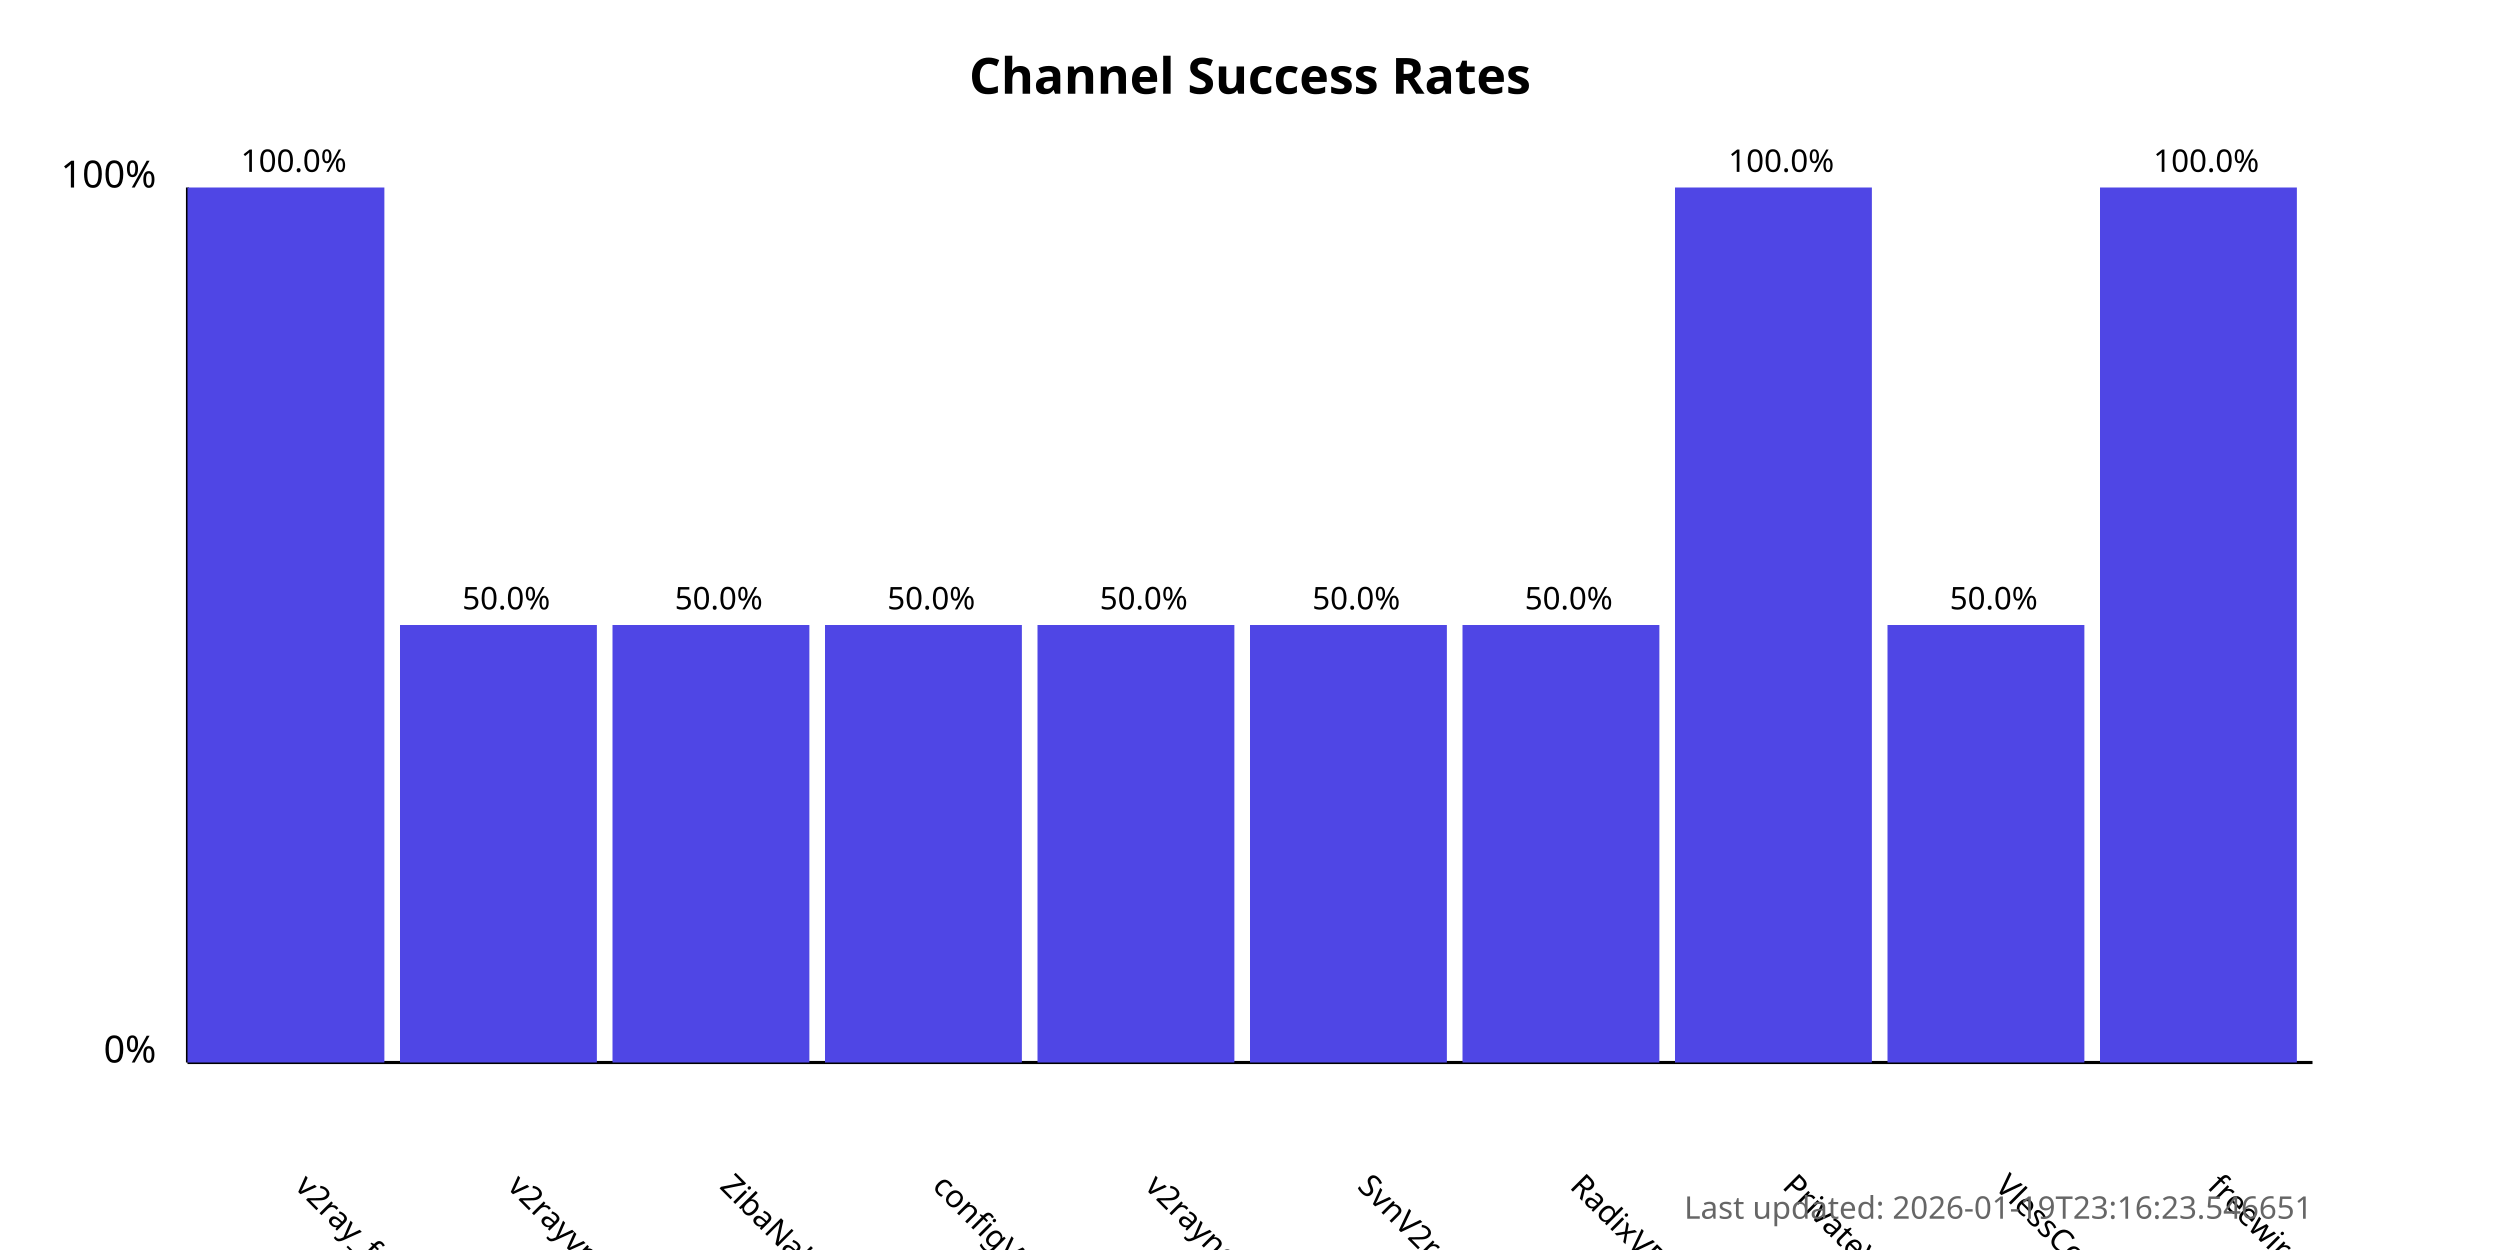
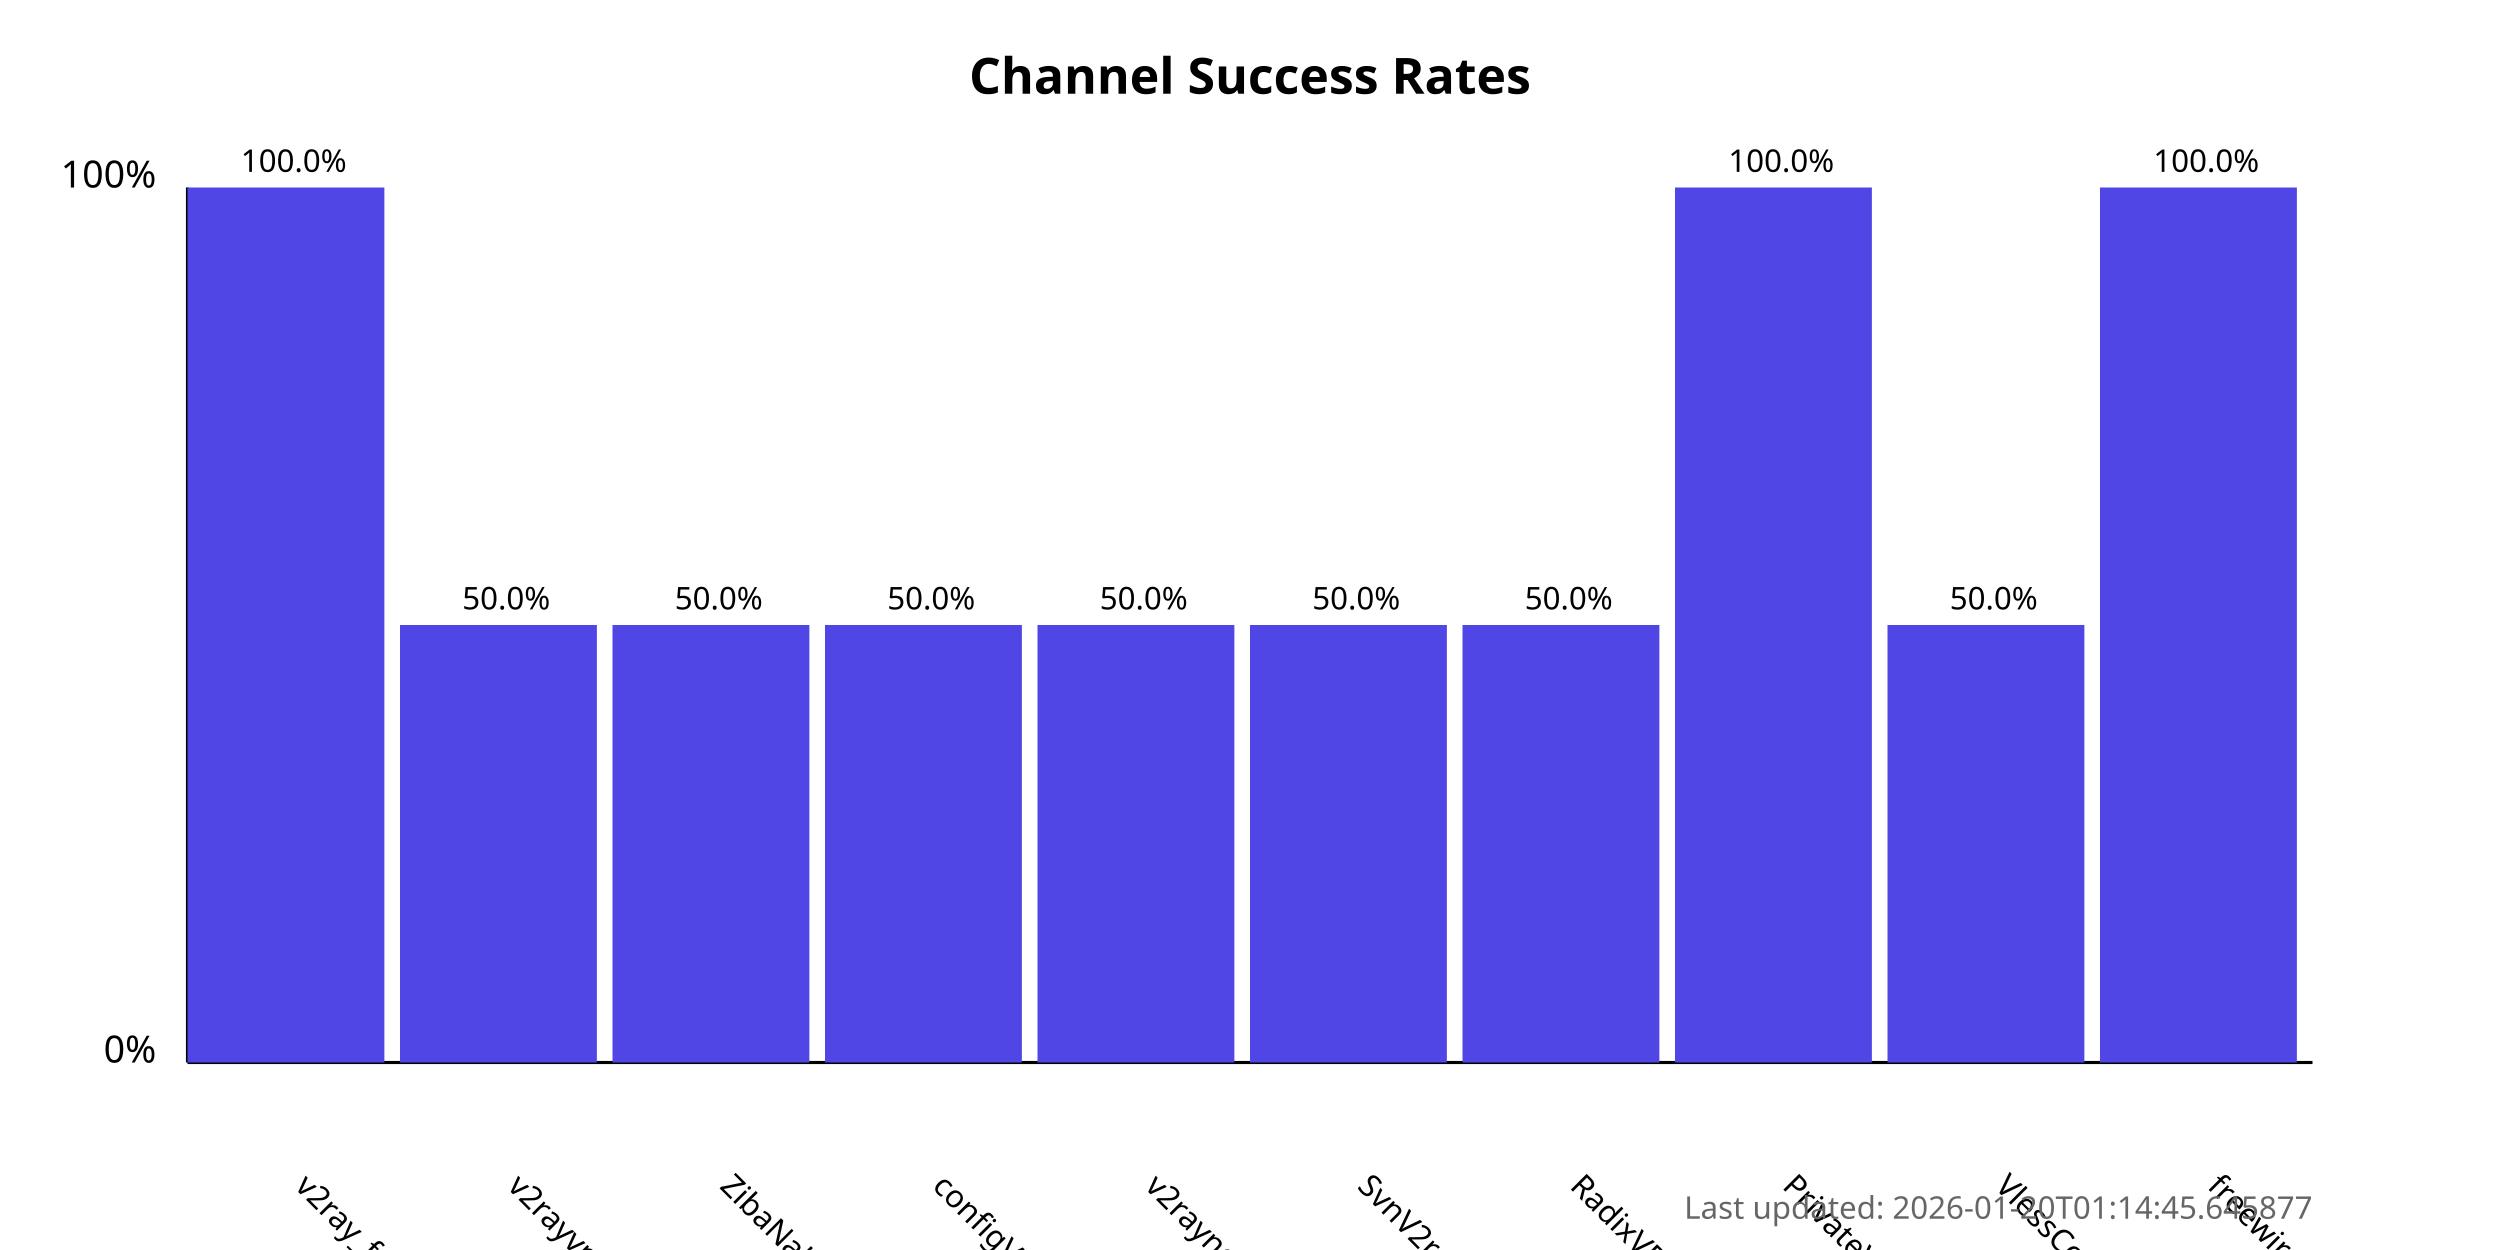
<svg xmlns="http://www.w3.org/2000/svg" width="800" height="400">
  <style>
            .chart-title { font: bold 16px sans-serif; }
            .axis-label { font: 12px sans-serif; }
            .tick-label { font: 10px sans-serif; }
            .bar { fill: #4f46e5; }
            .bar:hover { fill: #6366f1; }
            .timestamp { font: 10px sans-serif; fill: #666; }
        </style>
  <text x="400.0" y="30" text-anchor="middle" class="chart-title">
            Channel Success Rates
        </text>
  <line x1="60" y1="340" x2="60" y2="60" stroke="black" stroke-width="1" />
  <line x1="60" y1="340" x2="740" y2="340" stroke="black" stroke-width="1" />
  <text x="50" y="340" text-anchor="end" class="axis-label">0%</text>
  <text x="50" y="60" text-anchor="end" class="axis-label">100%</text>
  <g>
    <rect x="60" y="60.0" width="63.0" height="280.0" class="bar" />
    <text x="94.0" y="380" transform="rotate(45, 94.0, 380)" text-anchor="start" class="tick-label">
                v2ray_free_conf
            </text>
    <text x="94.0" y="55.0" text-anchor="middle" class="tick-label">
                100.0%
            </text>
  </g>
  <g>
    <rect x="128.0" y="200.0" width="63.0" height="140.0" class="bar" />
    <text x="162.0" y="380" transform="rotate(45, 162.0, 380)" text-anchor="start" class="tick-label">
                v2rayvpno
            </text>
    <text x="162.0" y="195.0" text-anchor="middle" class="tick-label">
                50.0%
            </text>
  </g>
  <g>
    <rect x="196.0" y="200.0" width="63.0" height="140.0" class="bar" />
    <text x="230.0" y="380" transform="rotate(45, 230.0, 380)" text-anchor="start" class="tick-label">
                ZibaNabz
            </text>
    <text x="230.0" y="195.0" text-anchor="middle" class="tick-label">
                50.0%
            </text>
  </g>
  <g>
    <rect x="264.0" y="200.0" width="63.0" height="140.0" class="bar" />
    <text x="298.0" y="380" transform="rotate(45, 298.0, 380)" text-anchor="start" class="tick-label">
                configV2rayForFree
            </text>
    <text x="298.0" y="195.0" text-anchor="middle" class="tick-label">
                50.0%
            </text>
  </g>
  <g>
    <rect x="332.0" y="200.0" width="63.0" height="140.0" class="bar" />
    <text x="366.0" y="380" transform="rotate(45, 366.0, 380)" text-anchor="start" class="tick-label">
                v2rayngvpn
            </text>
    <text x="366.0" y="195.0" text-anchor="middle" class="tick-label">
                50.0%
            </text>
  </g>
  <g>
    <rect x="400.0" y="200.0" width="63.0" height="140.0" class="bar" />
    <text x="434.0" y="380" transform="rotate(45, 434.0, 380)" text-anchor="start" class="tick-label">
                SvnV2ray
            </text>
    <text x="434.0" y="195.0" text-anchor="middle" class="tick-label">
                50.0%
            </text>
  </g>
  <g>
    <rect x="468.0" y="200.0" width="63.0" height="140.0" class="bar" />
    <text x="502.0" y="380" transform="rotate(45, 502.0, 380)" text-anchor="start" class="tick-label">
                RadixVPN
            </text>
    <text x="502.0" y="195.0" text-anchor="middle" class="tick-label">
                50.0%
            </text>
  </g>
  <g>
    <rect x="536.0" y="60.0" width="63.0" height="280.0" class="bar" />
    <text x="570.0" y="380" transform="rotate(45, 570.0, 380)" text-anchor="start" class="tick-label">
                PrivateVPNs
            </text>
    <text x="570.0" y="55.0" text-anchor="middle" class="tick-label">
                100.0%
            </text>
  </g>
  <g>
    <rect x="604.0" y="200.0" width="63.0" height="140.0" class="bar" />
    <text x="638.0" y="380" transform="rotate(45, 638.0, 380)" text-anchor="start" class="tick-label">
                VlessConfig
            </text>
    <text x="638.0" y="195.0" text-anchor="middle" class="tick-label">
                50.0%
            </text>
  </g>
  <g>
    <rect x="672.0" y="60.0" width="63.0" height="280.0" class="bar" />
    <text x="706.0" y="380" transform="rotate(45, 706.0, 380)" text-anchor="start" class="tick-label">
                freewireguard
            </text>
    <text x="706.0" y="55.0" text-anchor="middle" class="tick-label">
                100.0%
            </text>
  </g>
  <text x="740" y="390" text-anchor="end" class="timestamp">
-             Last updated: 2026-01-19T23:16:23.546651
+             Last updated: 2026-01-20T01:14:45.645877
        </text>
</svg>
